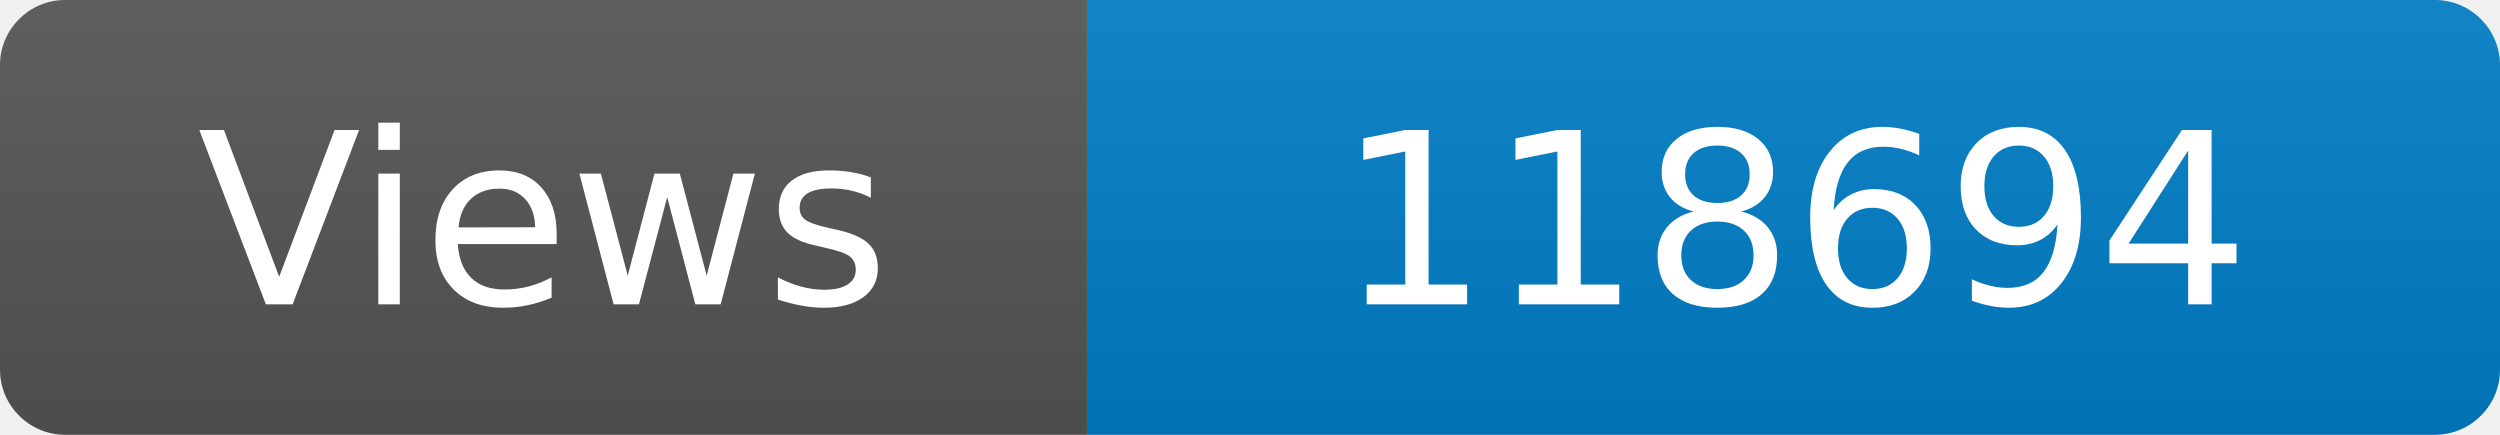
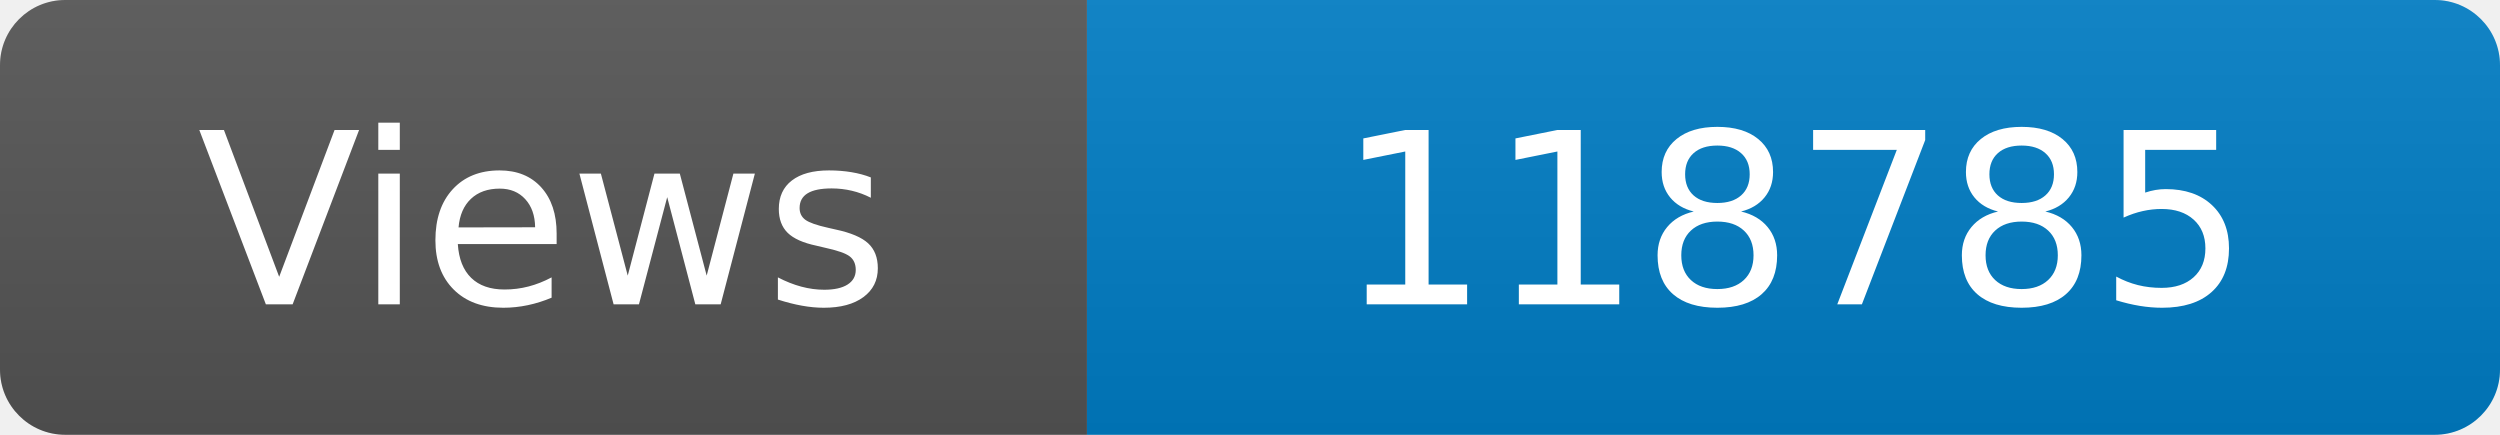
<svg xmlns="http://www.w3.org/2000/svg" width="115" height="20" role="img" aria-label="Maintained?: yes">
  <linearGradient id="s" x2="0" y2="100%">
    <stop offset="0" stop-color="#bbb" stop-opacity=".1" />
    <stop offset="1" stop-opacity=".1" />
  </linearGradient>
  <clipPath id="r">
    <rect width="115" height="20" rx="3" fill="#fff" />
  </clipPath>
  <g clip-path="url(#r)">
    <rect width="50" height="20" fill="#555" />
    <rect x="50" width="160" height="20" fill="#007ec6" />
    <rect width="115" height="20" fill="url(#s)" />
  </g>
  <g fill="#fff" text-anchor="middle" font-family="Verdana,Geneva,DejaVu Sans,sans-serif" font-size="110">
    <text x="250" y="140" transform="scale(.1)" fill="#fff">Views</text>
-     <text x="825" y="140" transform="scale(.1)" fill="#fff">118694</text>
+     <text x="825" y="140" transform="scale(.1)" fill="#fff">118785</text>
  </g>
</svg>
